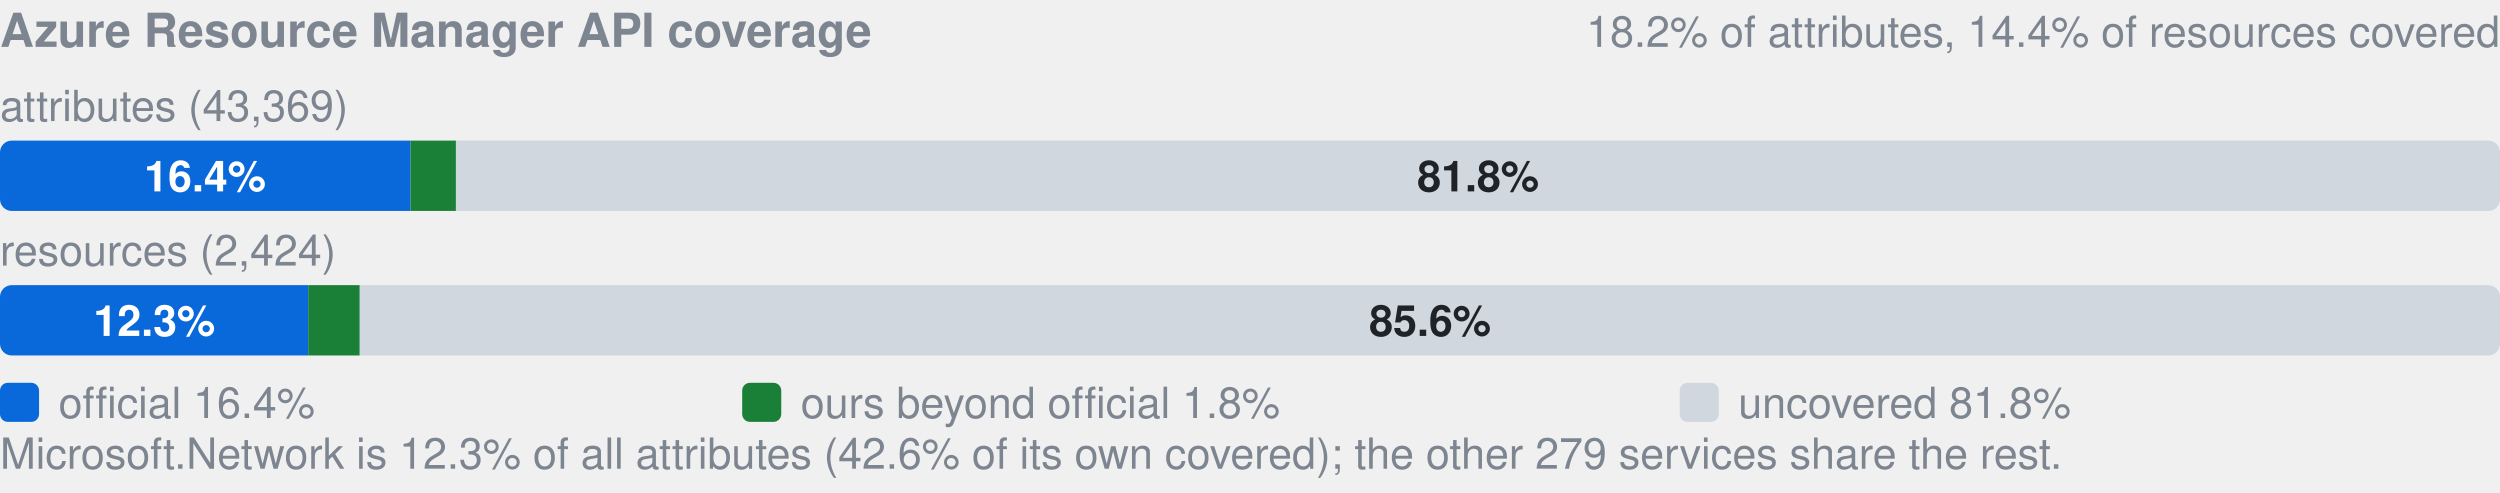
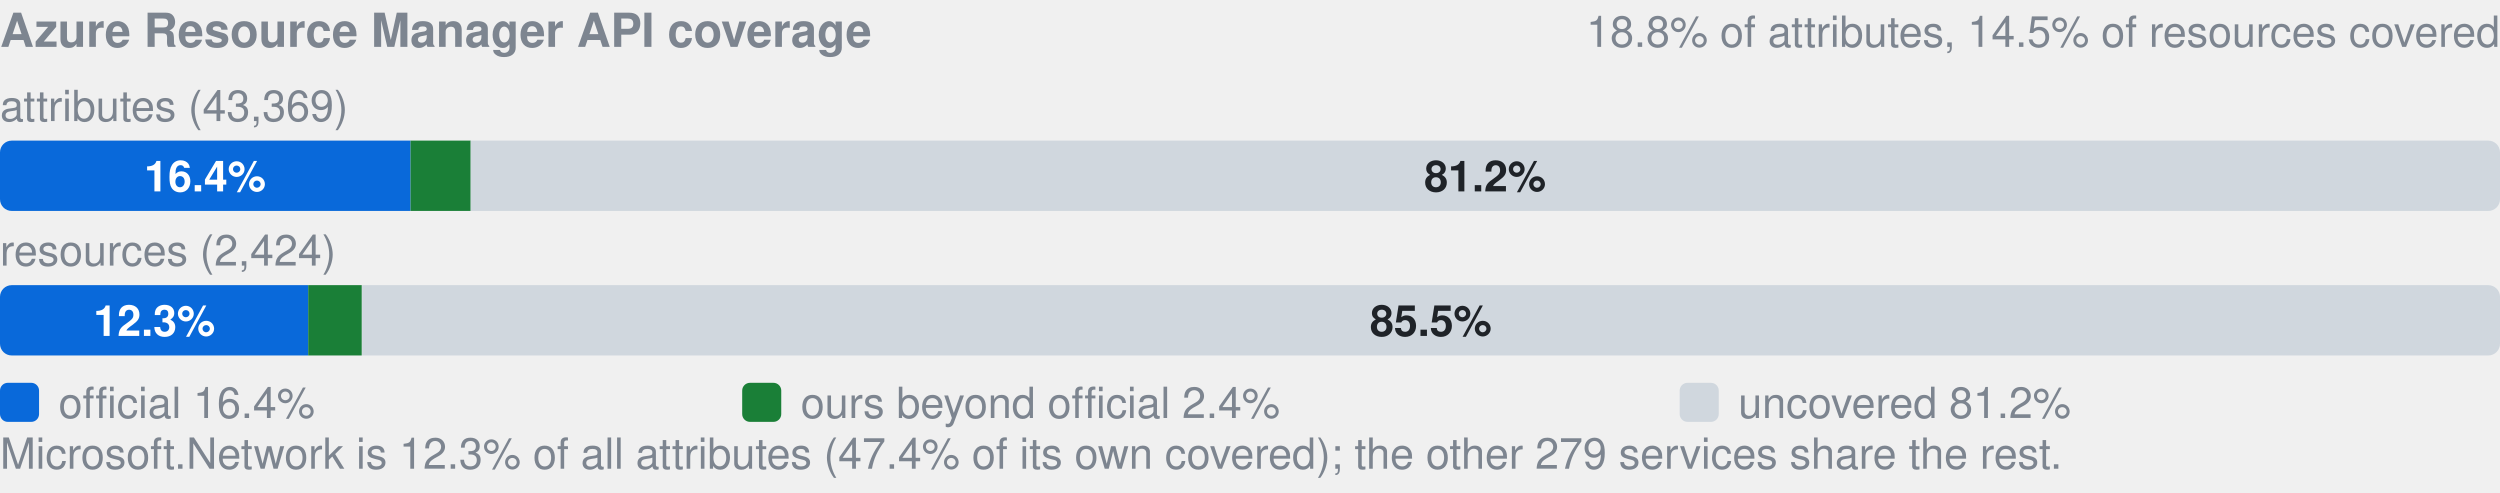
- <svg xmlns="http://www.w3.org/2000/svg" width="640" height="126" viewBox="0 0 640 126" role="img" aria-label="Azure Resource Manager API coverage: by attributes 16.4% official, 1.8% ours beyond official, 81.8% uncovered, of 43369; by resources 12.3% official, 2.1% ours beyond official, 85.6% uncovered, of 2424">
+ <svg xmlns="http://www.w3.org/2000/svg" width="640" height="126" viewBox="0 0 640 126" role="img" aria-label="Azure Resource Manager API coverage: by attributes 16.4% official, 2.4% ours beyond official, 81.2% uncovered, of 43369; by resources 12.3% official, 2.1% ours beyond official, 85.5% uncovered, of 2424">
  <style>text{font-family:-apple-system,BlinkMacSystemFont,"Segoe UI",Helvetica,Arial,sans-serif}.s{font-size:11px;font-weight:600}.t{font-size:11px;fill:#7d8590}.h{font-size:12px;font-weight:600;fill:#7d8590}</style>
  <text x="0" y="12" class="h">Azure Resource Manager API coverage</text>
-   <text x="640" y="12" text-anchor="end" class="t">18.2% of attributes, 14.4% of resources covered</text>
+   <text x="640" y="12" text-anchor="end" class="t">18.8% of attributes, 14.5% of resources covered</text>
  <text x="0" y="31" class="t">attributes (43,369)</text>
  <clipPath id="a">
    <rect x="0.0" y="36.0" width="640.0" height="18.0" rx="3" />
  </clipPath>
  <g clip-path="url(#a)">
    <rect x="0.0" y="36.0" width="105.1" height="18.0" fill="#0969da" />
-     <rect x="105.1" y="36.0" width="11.7" height="18.0" fill="#1a7f37" />
-     <rect x="116.7" y="36.0" width="523.3" height="18.0" fill="#d0d7de" />
+     <rect x="105.1" y="36.0" width="15.4" height="18.0" fill="#1a7f37" />
+     <rect x="120.5" y="36.0" width="519.5" height="18.0" fill="#d0d7de" />
  </g>
  <text x="52.5" y="49.0" text-anchor="middle" fill="#fff" class="s">16.4%</text>
-   <text x="378.4" y="49.0" text-anchor="middle" fill="#1f2328" class="s">81.8%</text>
+   <text x="380.2" y="49.0" text-anchor="middle" fill="#1f2328" class="s">81.2%</text>
  <text x="0" y="68" class="t">resources (2,424)</text>
  <clipPath id="r">
    <rect x="0.0" y="73.0" width="640.0" height="18.0" rx="3" />
  </clipPath>
  <g clip-path="url(#r)">
    <rect x="0.0" y="73.0" width="78.9" height="18.0" fill="#0969da" />
-     <rect x="78.9" y="73.0" width="13.2" height="18.0" fill="#1a7f37" />
-     <rect x="92.1" y="73.0" width="547.9" height="18.0" fill="#d0d7de" />
+     <rect x="78.9" y="73.0" width="13.7" height="18.0" fill="#1a7f37" />
+     <rect x="92.7" y="73.0" width="547.3" height="18.0" fill="#d0d7de" />
  </g>
  <text x="39.5" y="86.0" text-anchor="middle" fill="#fff" class="s">12.3%</text>
-   <text x="366.1" y="86.0" text-anchor="middle" fill="#1f2328" class="s">85.6%</text>
+   <text x="366.3" y="86.0" text-anchor="middle" fill="#1f2328" class="s">85.5%</text>
  <rect x="0" y="98" width="10" height="10" rx="2" fill="#0969da" />
  <text x="15" y="107" class="t">official 16.4%</text>
  <rect x="190" y="98" width="10" height="10" rx="2" fill="#1a7f37" />
-   <text x="205" y="107" class="t">ours beyond official 1.8%</text>
+   <text x="205" y="107" class="t">ours beyond official 2.4%</text>
  <rect x="430" y="98" width="10" height="10" rx="2" fill="#d0d7de" />
-   <text x="445" y="107" class="t">uncovered 81.8%</text>
-   <text x="0" y="120" class="t">Microsoft.Network is 12.3% of all attributes (42.6% of its own covered); the other 279 services share the rest.</text>
+   <text x="445" y="107" class="t">uncovered 81.2%</text>
+   <text x="0" y="120" class="t">Microsoft.Network is 12.3% of all attributes (47.4% of its own covered); the other 279 services share the rest.</text>
</svg>
